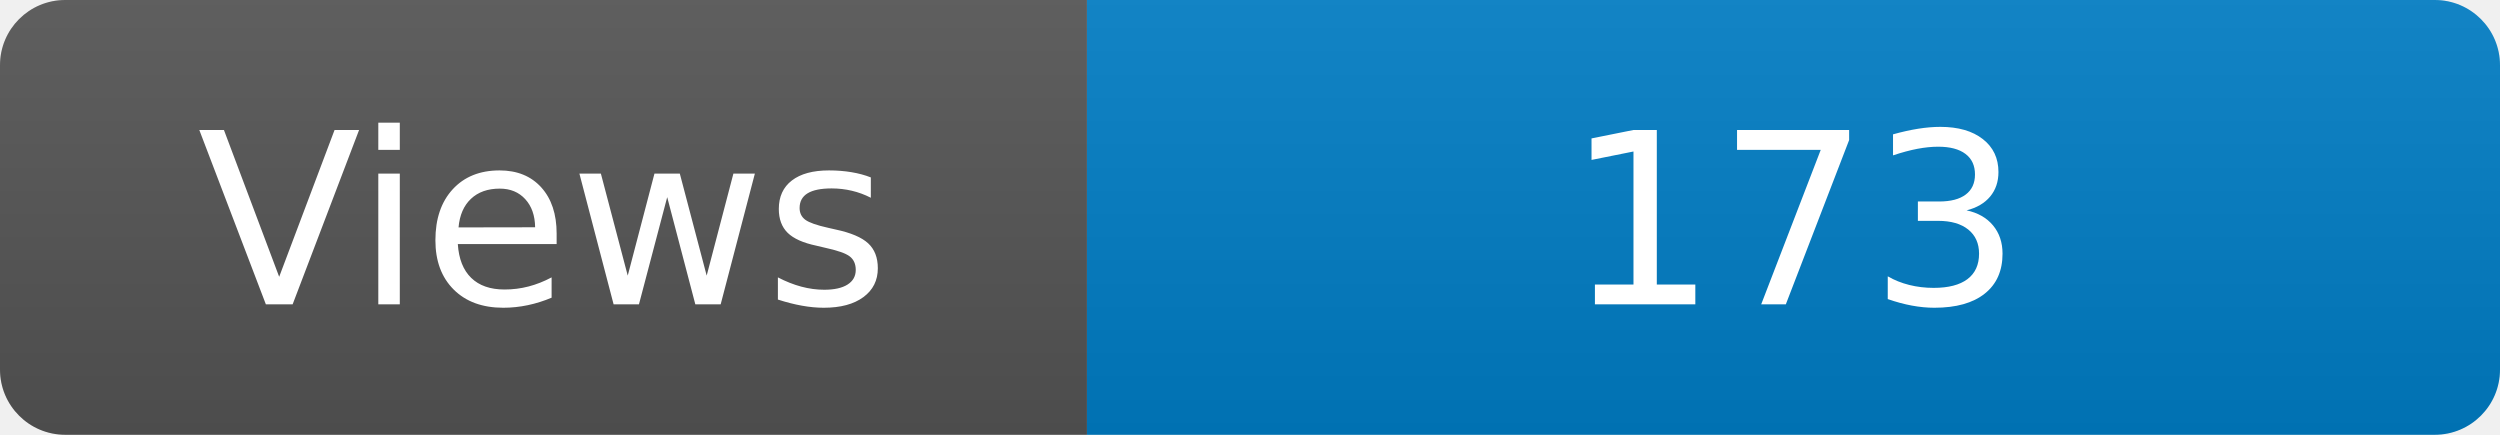
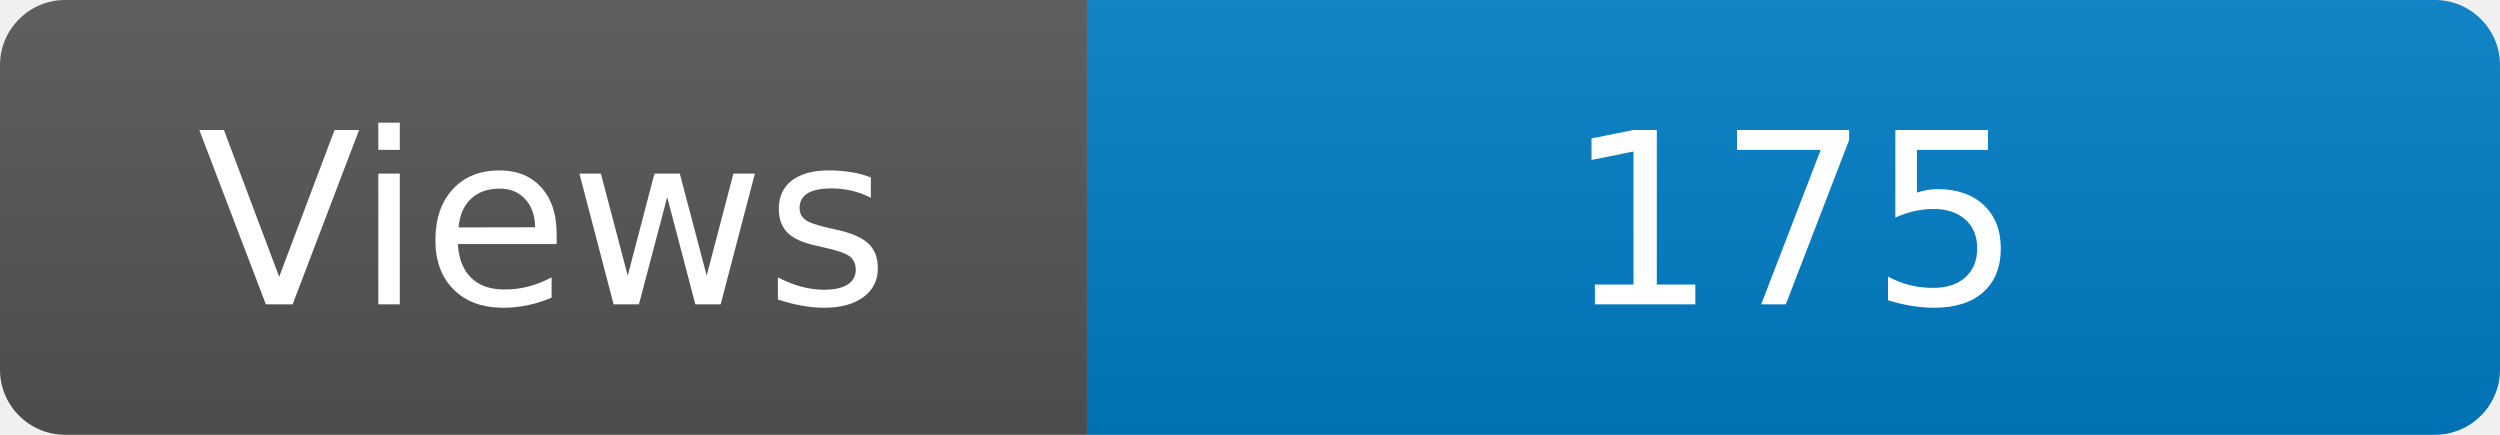
<svg xmlns="http://www.w3.org/2000/svg" width="115" height="20" role="img" aria-label="Maintained?: yes">
  <linearGradient id="s" x2="0" y2="100%">
    <stop offset="0" stop-color="#bbb" stop-opacity=".1" />
    <stop offset="1" stop-opacity=".1" />
  </linearGradient>
  <clipPath id="r">
    <rect width="115" height="20" rx="3" fill="#fff" />
  </clipPath>
  <g clip-path="url(#r)">
    <rect width="50" height="20" fill="#555" />
    <rect x="50" width="160" height="20" fill="#007ec6" />
    <rect width="115" height="20" fill="url(#s)" />
  </g>
  <g fill="#fff" text-anchor="middle" font-family="Verdana,Geneva,DejaVu Sans,sans-serif" font-size="110">
    <text x="250" y="140" transform="scale(.1)" fill="#fff">Views</text>
-     <text x="825" y="140" transform="scale(.1)" fill="#fff">173</text>
+     <text x="825" y="140" transform="scale(.1)" fill="#fff">175</text>
  </g>
</svg>
